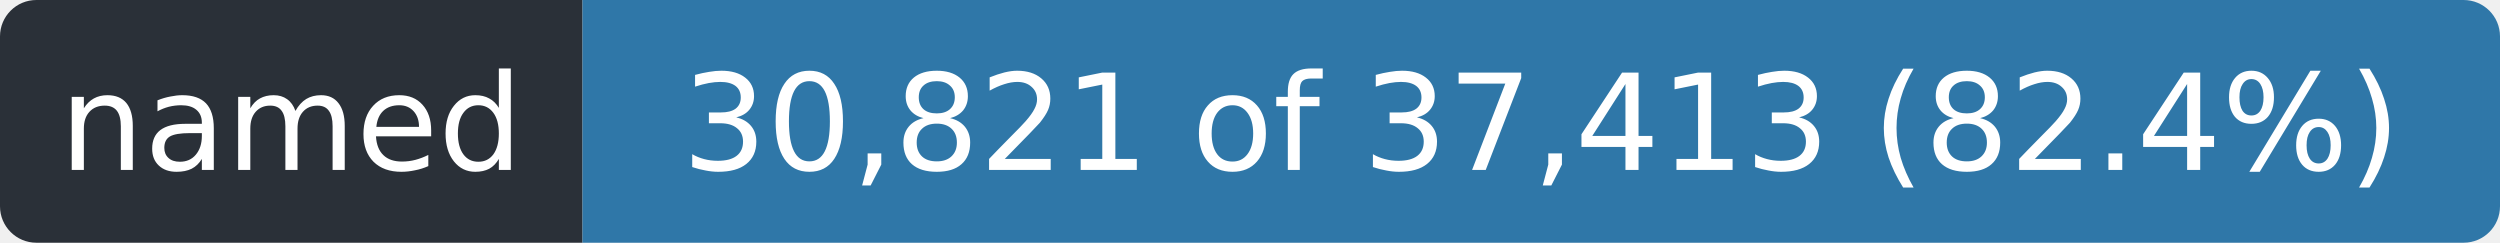
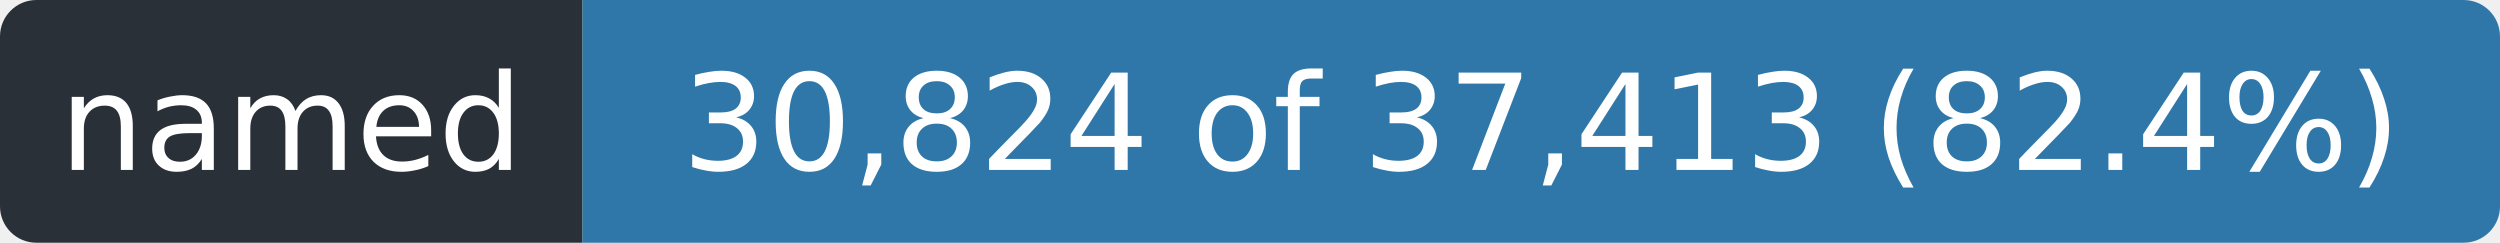
- <svg xmlns="http://www.w3.org/2000/svg" width="206" height="20" role="img" aria-label="named: 30,821 of 37,413 (82.4%)">
+ <svg xmlns="http://www.w3.org/2000/svg" width="206" height="20" role="img" aria-label="named: 30,824 of 37,413 (82.4%)">
  <clipPath id="r">
    <rect width="206" height="20" rx="3" />
  </clipPath>
  <g clip-path="url(#r)">
    <rect width="48" height="20" fill="#2a3038" />
    <rect x="48" width="158" height="20" fill="#2f77a8" />
  </g>
  <g fill="#fff" font-family="Verdana,Geneva,DejaVu Sans,sans-serif" font-size="11" text-anchor="middle">
    <text x="24.0" y="14" textLength="36">named</text>
-     <text x="127.0" y="14" textLength="146">30,821 of 37,413 (82.4%)</text>
+     <text x="127.0" y="14" textLength="146">30,824 of 37,413 (82.4%)</text>
  </g>
</svg>
